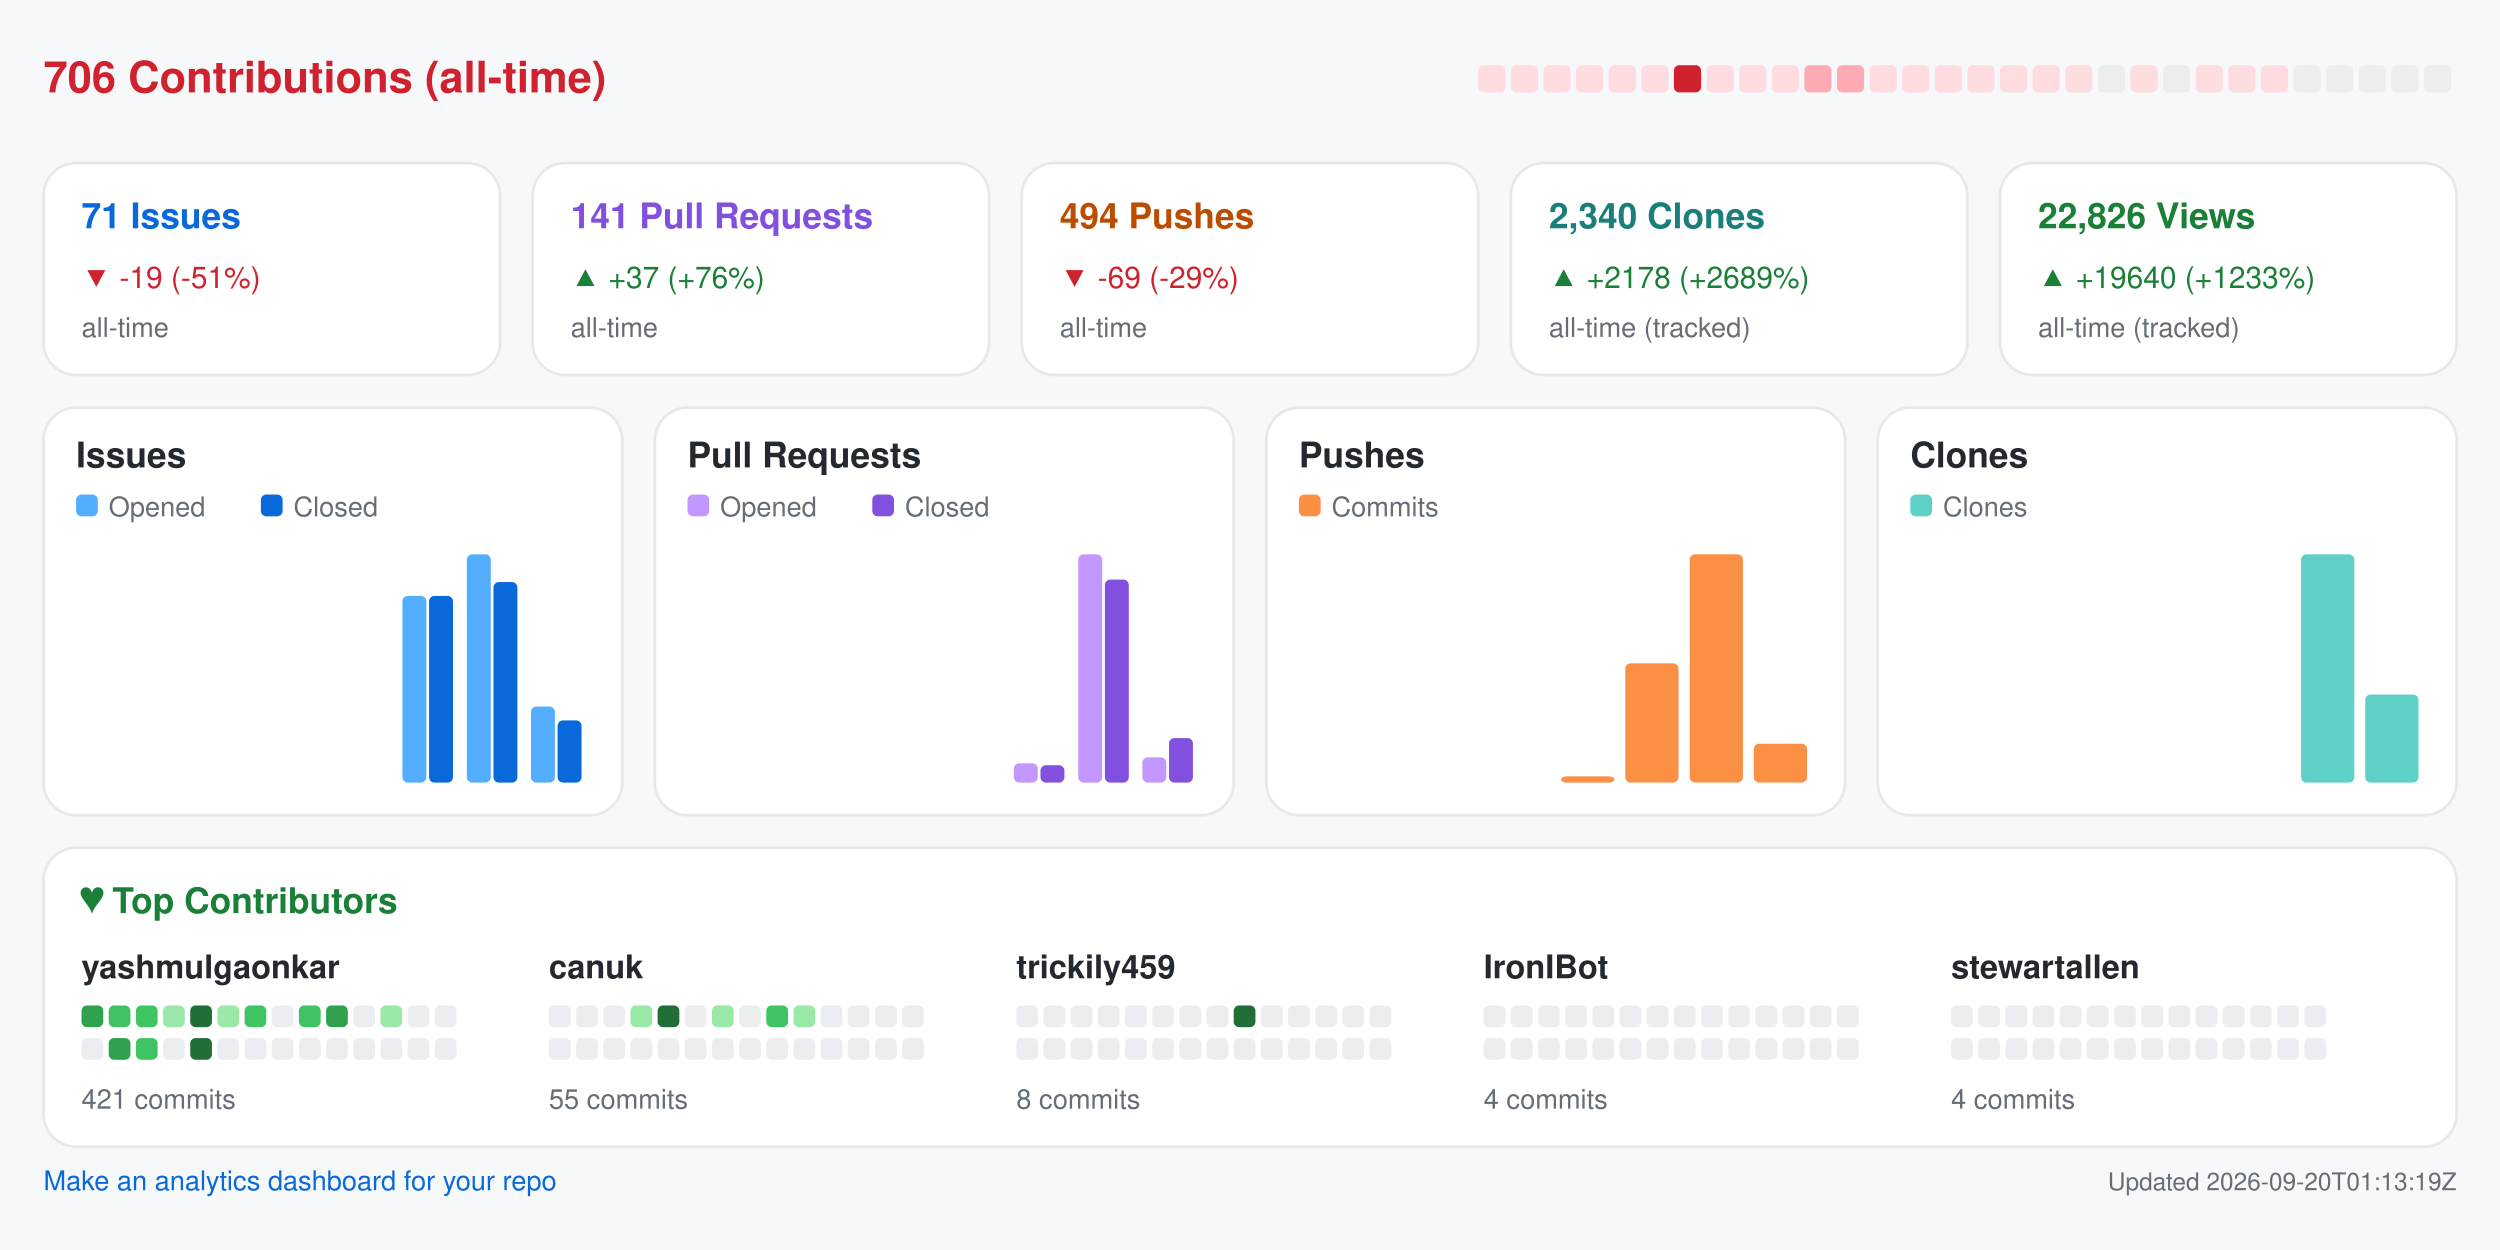
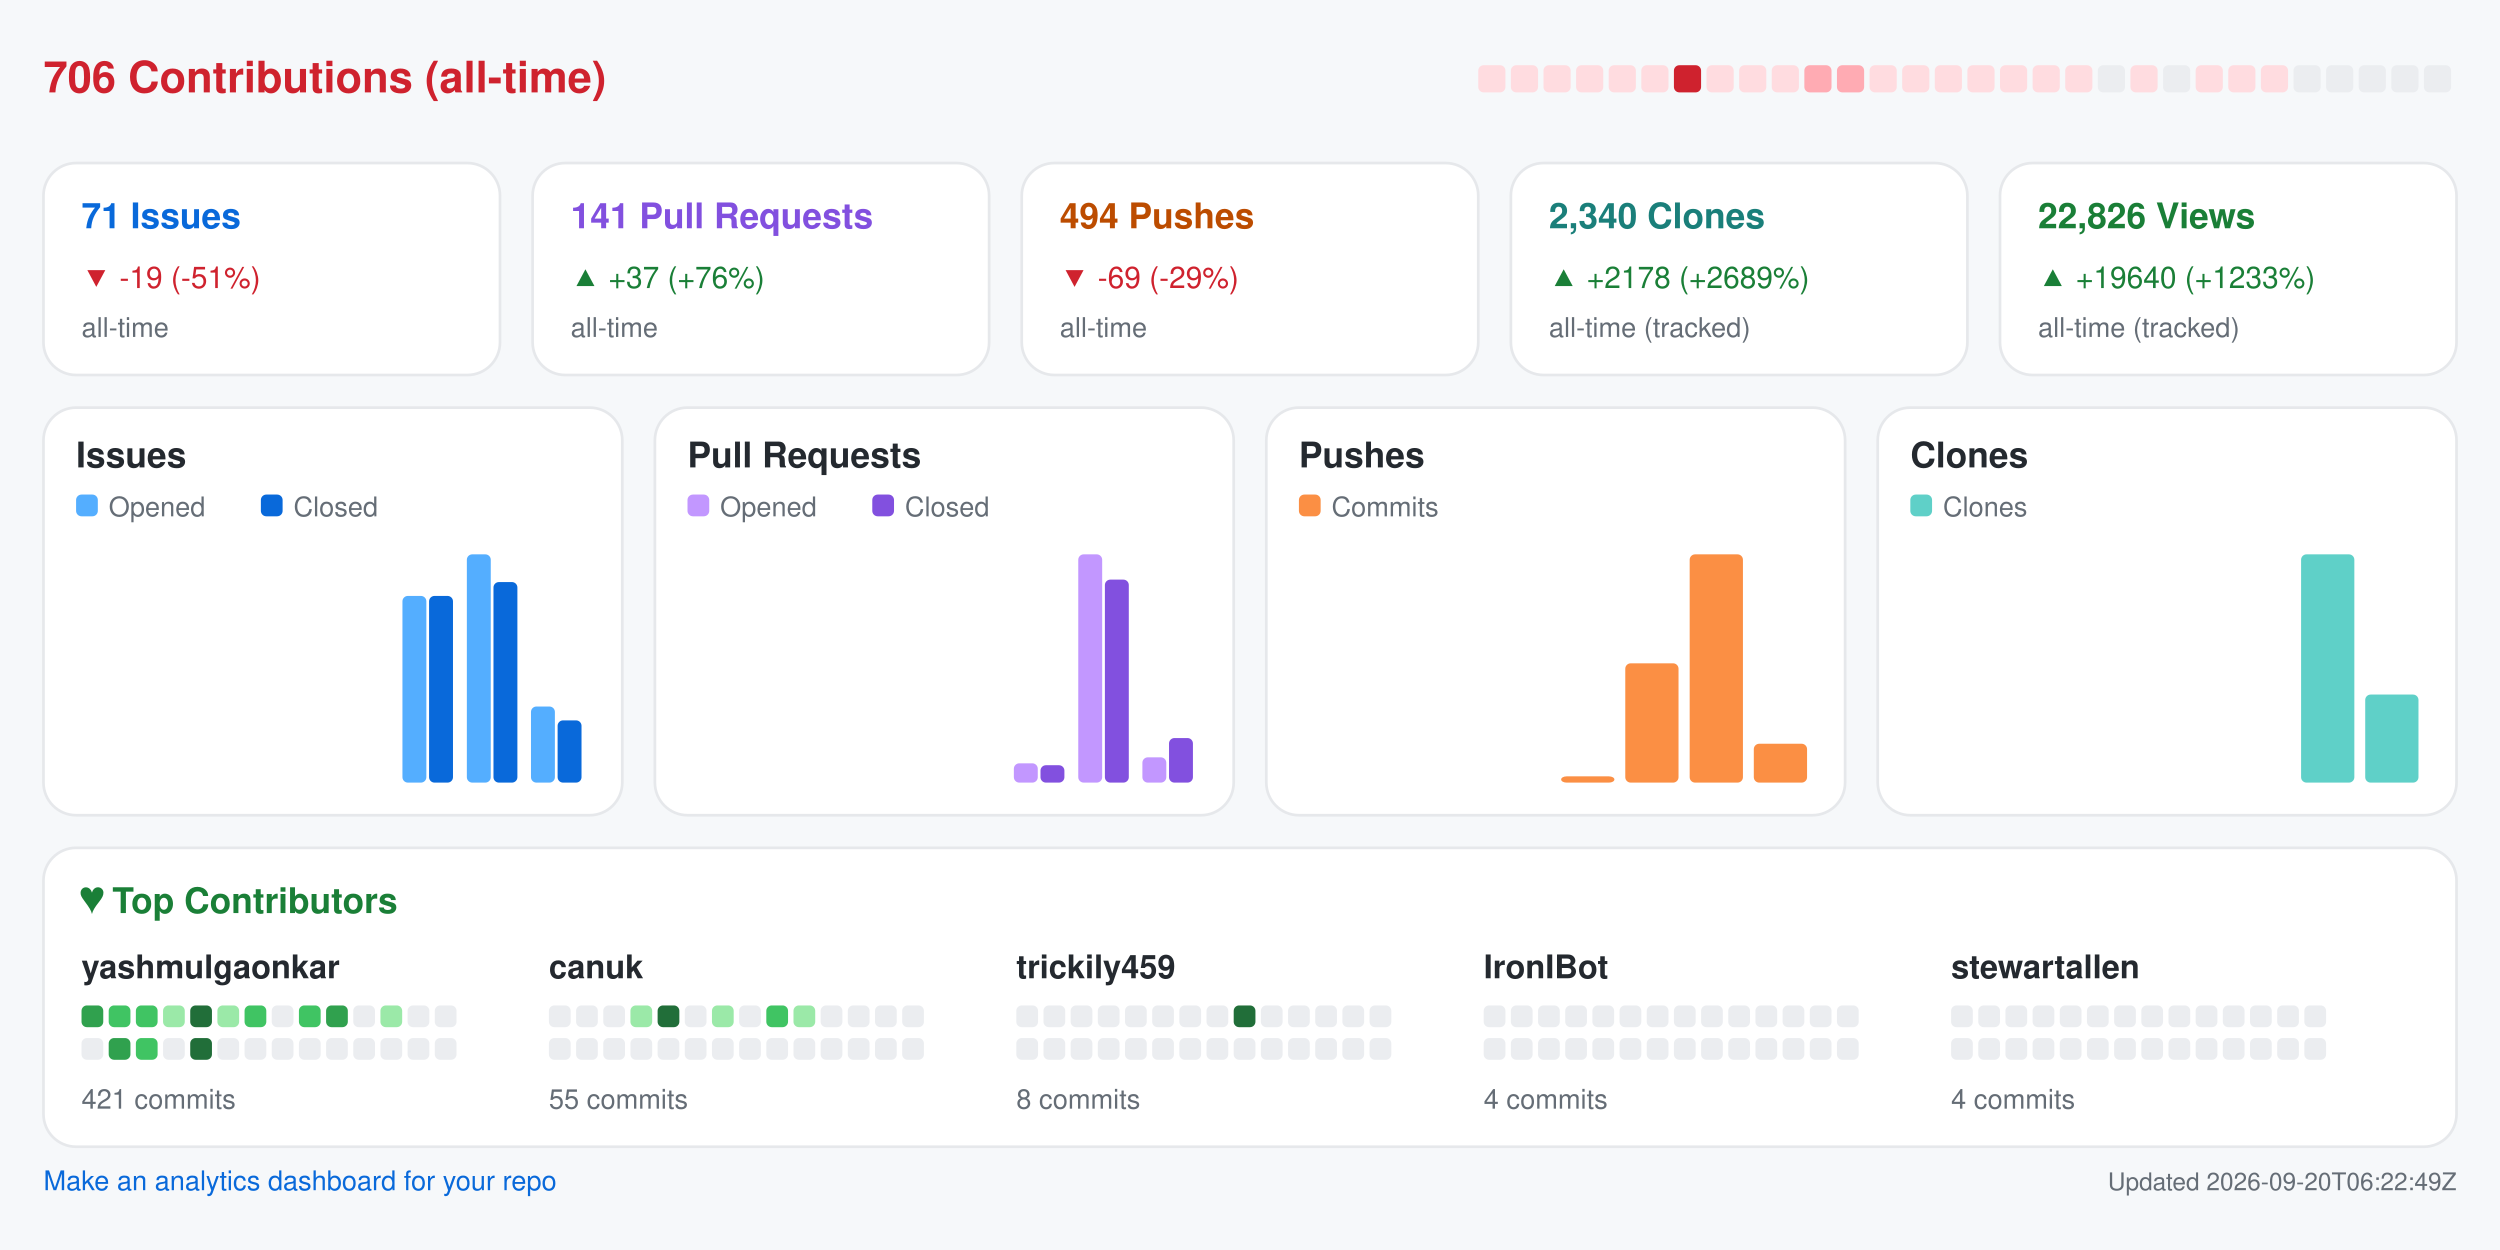
<svg xmlns="http://www.w3.org/2000/svg" width="920" height="460" viewBox="0 0 920 460" role="img" aria-label="Repository analytics for yashmulgaonkar/FlightScnr_Pi">
  <rect x="0.0" y="0.0" width="920.0" height="460.0" rx="0" fill="#f6f8fa" />
  <text x="16.0" y="34.0" fill="#cf222e" font-size="16" font-family="-apple-system,BlinkMacSystemFont,Segoe UI,Helvetica,Arial,sans-serif" font-weight="600" text-anchor="start">706 Contributions (all-time)</text>
  <rect x="544.0" y="24.0" width="10.0" height="10.0" rx="2" fill="#ffdce0" />
  <rect x="556.0" y="24.0" width="10.0" height="10.0" rx="2" fill="#ffdce0" />
  <rect x="568.0" y="24.0" width="10.0" height="10.0" rx="2" fill="#ffdce0" />
  <rect x="580.0" y="24.0" width="10.0" height="10.0" rx="2" fill="#ffdce0" />
  <rect x="592.0" y="24.0" width="10.0" height="10.0" rx="2" fill="#ffdce0" />
  <rect x="604.0" y="24.0" width="10.0" height="10.0" rx="2" fill="#ffdce0" />
  <rect x="616.0" y="24.0" width="10.0" height="10.0" rx="2" fill="#cf222e" />
  <rect x="628.0" y="24.0" width="10.0" height="10.0" rx="2" fill="#ffdce0" />
  <rect x="640.0" y="24.0" width="10.0" height="10.0" rx="2" fill="#ffdce0" />
  <rect x="652.0" y="24.0" width="10.0" height="10.0" rx="2" fill="#ffdce0" />
  <rect x="664.0" y="24.0" width="10.0" height="10.0" rx="2" fill="#ffabb3" />
  <rect x="676.0" y="24.0" width="10.0" height="10.0" rx="2" fill="#ffabb3" />
  <rect x="688.0" y="24.0" width="10.0" height="10.0" rx="2" fill="#ffdce0" />
  <rect x="700.0" y="24.0" width="10.0" height="10.0" rx="2" fill="#ffdce0" />
  <rect x="712.0" y="24.0" width="10.0" height="10.0" rx="2" fill="#ffdce0" />
  <rect x="724.0" y="24.0" width="10.0" height="10.0" rx="2" fill="#ffdce0" />
  <rect x="736.0" y="24.0" width="10.0" height="10.0" rx="2" fill="#ffdce0" />
  <rect x="748.0" y="24.0" width="10.0" height="10.0" rx="2" fill="#ffdce0" />
  <rect x="760.0" y="24.0" width="10.0" height="10.0" rx="2" fill="#ffdce0" />
  <rect x="772.0" y="24.0" width="10.0" height="10.0" rx="2" fill="#ebedf0" />
  <rect x="784.0" y="24.0" width="10.0" height="10.0" rx="2" fill="#ffdce0" />
  <rect x="796.0" y="24.0" width="10.0" height="10.0" rx="2" fill="#ebedf0" />
  <rect x="808.0" y="24.0" width="10.0" height="10.0" rx="2" fill="#ffdce0" />
  <rect x="820.0" y="24.0" width="10.0" height="10.0" rx="2" fill="#ffdce0" />
  <rect x="832.0" y="24.0" width="10.0" height="10.0" rx="2" fill="#ffdce0" />
  <rect x="844.0" y="24.0" width="10.0" height="10.0" rx="2" fill="#ebedf0" />
  <rect x="856.0" y="24.0" width="10.0" height="10.0" rx="2" fill="#ebedf0" />
  <rect x="868.0" y="24.0" width="10.0" height="10.0" rx="2" fill="#ebedf0" />
  <rect x="880.0" y="24.0" width="10.0" height="10.0" rx="2" fill="#ebedf0" />
  <rect x="892.0" y="24.0" width="10.0" height="10.0" rx="2" fill="#ebedf0" />
  <rect x="16.0" y="60.0" width="168.0" height="78.0" rx="12" fill="#ffffff" stroke="#e6e8eb" />
  <text x="30.0" y="84.0" fill="#0969da" font-size="13" font-family="-apple-system,BlinkMacSystemFont,Segoe UI,Helvetica,Arial,sans-serif" font-weight="600" text-anchor="start">71 Issues</text>
  <text x="30.0" y="106.0" fill="#cf222e" font-size="11" font-family="-apple-system,BlinkMacSystemFont,Segoe UI,Helvetica,Arial,sans-serif" font-weight="400" text-anchor="start">▼ -19 (-51%)</text>
  <text x="30.0" y="124.0" fill="#656d76" font-size="10" font-family="-apple-system,BlinkMacSystemFont,Segoe UI,Helvetica,Arial,sans-serif" font-weight="400" text-anchor="start">all-time</text>
  <rect x="196.0" y="60.0" width="168.0" height="78.0" rx="12" fill="#ffffff" stroke="#e6e8eb" />
  <text x="210.0" y="84.0" fill="#8250df" font-size="13" font-family="-apple-system,BlinkMacSystemFont,Segoe UI,Helvetica,Arial,sans-serif" font-weight="600" text-anchor="start">141 Pull Requests</text>
  <text x="210.0" y="106.0" fill="#1a7f37" font-size="11" font-family="-apple-system,BlinkMacSystemFont,Segoe UI,Helvetica,Arial,sans-serif" font-weight="400" text-anchor="start">▲ +37 (+76%)</text>
  <text x="210.0" y="124.0" fill="#656d76" font-size="10" font-family="-apple-system,BlinkMacSystemFont,Segoe UI,Helvetica,Arial,sans-serif" font-weight="400" text-anchor="start">all-time</text>
  <rect x="376.0" y="60.0" width="168.0" height="78.0" rx="12" fill="#ffffff" stroke="#e6e8eb" />
  <text x="390.0" y="84.0" fill="#bc4c00" font-size="13" font-family="-apple-system,BlinkMacSystemFont,Segoe UI,Helvetica,Arial,sans-serif" font-weight="600" text-anchor="start">494 Pushes</text>
  <text x="390.0" y="106.0" fill="#cf222e" font-size="11" font-family="-apple-system,BlinkMacSystemFont,Segoe UI,Helvetica,Arial,sans-serif" font-weight="400" text-anchor="start">▼ -69 (-29%)</text>
  <text x="390.0" y="124.0" fill="#656d76" font-size="10" font-family="-apple-system,BlinkMacSystemFont,Segoe UI,Helvetica,Arial,sans-serif" font-weight="400" text-anchor="start">all-time</text>
  <rect x="556.0" y="60.0" width="168.0" height="78.0" rx="12" fill="#ffffff" stroke="#e6e8eb" />
  <text x="570.0" y="84.0" fill="#1a7f7a" font-size="13" font-family="-apple-system,BlinkMacSystemFont,Segoe UI,Helvetica,Arial,sans-serif" font-weight="600" text-anchor="start">2,340 Clones</text>
  <text x="570.0" y="106.0" fill="#1a7f37" font-size="11" font-family="-apple-system,BlinkMacSystemFont,Segoe UI,Helvetica,Arial,sans-serif" font-weight="400" text-anchor="start">▲ +2178 (+2689%)</text>
  <text x="570.0" y="124.0" fill="#656d76" font-size="10" font-family="-apple-system,BlinkMacSystemFont,Segoe UI,Helvetica,Arial,sans-serif" font-weight="400" text-anchor="start">all-time (tracked)</text>
  <rect x="736.0" y="60.0" width="168.0" height="78.0" rx="12" fill="#ffffff" stroke="#e6e8eb" />
  <text x="750.0" y="84.0" fill="#1a7f37" font-size="13" font-family="-apple-system,BlinkMacSystemFont,Segoe UI,Helvetica,Arial,sans-serif" font-weight="600" text-anchor="start">22,826 Views</text>
  <text x="750.0" y="106.0" fill="#1a7f37" font-size="11" font-family="-apple-system,BlinkMacSystemFont,Segoe UI,Helvetica,Arial,sans-serif" font-weight="400" text-anchor="start">▲ +19640 (+1233%)</text>
  <text x="750.0" y="124.0" fill="#656d76" font-size="10" font-family="-apple-system,BlinkMacSystemFont,Segoe UI,Helvetica,Arial,sans-serif" font-weight="400" text-anchor="start">all-time (tracked)</text>
  <rect x="16.0" y="150.0" width="213.0" height="150.0" rx="12" fill="#ffffff" stroke="#e6e8eb" />
  <text x="28.0" y="172.0" fill="#24292f" font-size="13" font-family="-apple-system,BlinkMacSystemFont,Segoe UI,Helvetica,Arial,sans-serif" font-weight="600" text-anchor="start">Issues</text>
  <rect x="28.0" y="182.0" width="8.0" height="8.0" rx="2" fill="#54aeff" />
  <text x="40.0" y="190.0" fill="#656d76" font-size="10" font-family="-apple-system,BlinkMacSystemFont,Segoe UI,Helvetica,Arial,sans-serif" font-weight="400" text-anchor="start">Opened</text>
  <rect x="96.0" y="182.0" width="8.0" height="8.0" rx="2" fill="#0969da" />
  <text x="108.0" y="190.0" fill="#656d76" font-size="10" font-family="-apple-system,BlinkMacSystemFont,Segoe UI,Helvetica,Arial,sans-serif" font-weight="400" text-anchor="start">Closed</text>
  <rect x="30.0" y="288.0" width="8.8" height="0.0" rx="2" fill="#54aeff" />
  <rect x="39.8" y="288.0" width="8.8" height="0.0" rx="2" fill="#0969da" />
  <rect x="53.6" y="288.0" width="8.8" height="0.0" rx="2" fill="#54aeff" />
  <rect x="63.4" y="288.0" width="8.8" height="0.0" rx="2" fill="#0969da" />
  <rect x="77.2" y="288.0" width="8.8" height="0.0" rx="2" fill="#54aeff" />
  <rect x="87.1" y="288.0" width="8.8" height="0.0" rx="2" fill="#0969da" />
  <rect x="100.9" y="288.0" width="8.8" height="0.0" rx="2" fill="#54aeff" />
  <rect x="110.7" y="288.0" width="8.8" height="0.0" rx="2" fill="#0969da" />
  <rect x="124.5" y="288.0" width="8.8" height="0.0" rx="2" fill="#54aeff" />
  <rect x="134.3" y="288.0" width="8.8" height="0.0" rx="2" fill="#0969da" />
  <rect x="148.1" y="219.3" width="8.8" height="68.7" rx="2" fill="#54aeff" />
  <rect x="157.9" y="219.3" width="8.8" height="68.7" rx="2" fill="#0969da" />
  <rect x="171.8" y="204.0" width="8.8" height="84.0" rx="2" fill="#54aeff" />
  <rect x="181.6" y="214.2" width="8.8" height="73.8" rx="2" fill="#0969da" />
  <rect x="195.4" y="260.0" width="8.8" height="28.0" rx="2" fill="#54aeff" />
  <rect x="205.2" y="265.1" width="8.8" height="22.9" rx="2" fill="#0969da" />
  <rect x="241.0" y="150.0" width="213.0" height="150.0" rx="12" fill="#ffffff" stroke="#e6e8eb" />
  <text x="253.0" y="172.0" fill="#24292f" font-size="13" font-family="-apple-system,BlinkMacSystemFont,Segoe UI,Helvetica,Arial,sans-serif" font-weight="600" text-anchor="start">Pull Requests</text>
  <rect x="253.0" y="182.0" width="8.0" height="8.0" rx="2" fill="#c297ff" />
  <text x="265.0" y="190.0" fill="#656d76" font-size="10" font-family="-apple-system,BlinkMacSystemFont,Segoe UI,Helvetica,Arial,sans-serif" font-weight="400" text-anchor="start">Opened</text>
  <rect x="321.0" y="182.0" width="8.0" height="8.0" rx="2" fill="#8250df" />
  <text x="333.0" y="190.0" fill="#656d76" font-size="10" font-family="-apple-system,BlinkMacSystemFont,Segoe UI,Helvetica,Arial,sans-serif" font-weight="400" text-anchor="start">Closed</text>
  <rect x="255.0" y="288.0" width="8.8" height="0.0" rx="2" fill="#c297ff" />
  <rect x="264.8" y="288.0" width="8.8" height="0.0" rx="2" fill="#8250df" />
  <rect x="278.6" y="288.0" width="8.8" height="0.0" rx="2" fill="#c297ff" />
  <rect x="288.4" y="288.0" width="8.8" height="0.0" rx="2" fill="#8250df" />
  <rect x="302.2" y="288.0" width="8.8" height="0.0" rx="2" fill="#c297ff" />
  <rect x="312.1" y="288.0" width="8.8" height="0.0" rx="2" fill="#8250df" />
  <rect x="325.9" y="288.0" width="8.8" height="0.0" rx="2" fill="#c297ff" />
  <rect x="335.7" y="288.0" width="8.8" height="0.0" rx="2" fill="#8250df" />
  <rect x="349.5" y="288.0" width="8.8" height="0.0" rx="2" fill="#c297ff" />
  <rect x="359.3" y="288.0" width="8.8" height="0.0" rx="2" fill="#8250df" />
  <rect x="373.1" y="280.9" width="8.8" height="7.1" rx="2" fill="#c297ff" />
  <rect x="382.9" y="281.6" width="8.8" height="6.4" rx="2" fill="#8250df" />
  <rect x="396.8" y="204.0" width="8.8" height="84.0" rx="2" fill="#c297ff" />
  <rect x="406.6" y="213.3" width="8.8" height="74.7" rx="2" fill="#8250df" />
  <rect x="420.4" y="278.7" width="8.8" height="9.3" rx="2" fill="#c297ff" />
  <rect x="430.2" y="271.6" width="8.8" height="16.4" rx="2" fill="#8250df" />
  <rect x="466.0" y="150.0" width="213.0" height="150.0" rx="12" fill="#ffffff" stroke="#e6e8eb" />
  <text x="478.0" y="172.0" fill="#24292f" font-size="13" font-family="-apple-system,BlinkMacSystemFont,Segoe UI,Helvetica,Arial,sans-serif" font-weight="600" text-anchor="start">Pushes</text>
  <rect x="478.0" y="182.0" width="8.0" height="8.0" rx="2" fill="#fb8f44" />
  <text x="490.0" y="190.0" fill="#656d76" font-size="10" font-family="-apple-system,BlinkMacSystemFont,Segoe UI,Helvetica,Arial,sans-serif" font-weight="400" text-anchor="start">Commits</text>
  <rect x="480.0" y="288.0" width="19.6" height="0.0" rx="2" fill="#fb8f44" />
  <rect x="503.6" y="288.0" width="19.6" height="0.0" rx="2" fill="#fb8f44" />
  <rect x="527.2" y="288.0" width="19.6" height="0.0" rx="2" fill="#fb8f44" />
  <rect x="550.9" y="288.0" width="19.6" height="0.0" rx="2" fill="#fb8f44" />
  <rect x="574.5" y="285.7" width="19.6" height="2.3" rx="2" fill="#fb8f44" />
  <rect x="598.1" y="244.1" width="19.6" height="43.9" rx="2" fill="#fb8f44" />
  <rect x="621.8" y="204.0" width="19.6" height="84.0" rx="2" fill="#fb8f44" />
  <rect x="645.4" y="273.7" width="19.6" height="14.3" rx="2" fill="#fb8f44" />
  <rect x="691.0" y="150.0" width="213.0" height="150.0" rx="12" fill="#ffffff" stroke="#e6e8eb" />
  <text x="703.0" y="172.0" fill="#24292f" font-size="13" font-family="-apple-system,BlinkMacSystemFont,Segoe UI,Helvetica,Arial,sans-serif" font-weight="600" text-anchor="start">Clones</text>
  <rect x="703.0" y="182.0" width="8.0" height="8.0" rx="2" fill="#5fd0c8" />
  <text x="715.0" y="190.0" fill="#656d76" font-size="10" font-family="-apple-system,BlinkMacSystemFont,Segoe UI,Helvetica,Arial,sans-serif" font-weight="400" text-anchor="start">Clones</text>
  <rect x="705.0" y="288.0" width="19.6" height="0.0" rx="2" fill="#5fd0c8" />
  <rect x="728.6" y="288.0" width="19.6" height="0.0" rx="2" fill="#5fd0c8" />
  <rect x="752.2" y="288.0" width="19.6" height="0.0" rx="2" fill="#5fd0c8" />
  <rect x="775.9" y="288.0" width="19.6" height="0.0" rx="2" fill="#5fd0c8" />
  <rect x="799.5" y="288.0" width="19.6" height="0.0" rx="2" fill="#5fd0c8" />
  <rect x="823.1" y="288.0" width="19.6" height="0.0" rx="2" fill="#5fd0c8" />
  <rect x="846.8" y="204.0" width="19.6" height="84.0" rx="2" fill="#5fd0c8" />
  <rect x="870.4" y="255.6" width="19.6" height="32.4" rx="2" fill="#5fd0c8" />
  <rect x="16.0" y="312.0" width="888.0" height="110.0" rx="12" fill="#ffffff" stroke="#e6e8eb" />
  <text x="30.0" y="336.0" fill="#1a7f37" font-size="13" font-family="-apple-system,BlinkMacSystemFont,Segoe UI,Helvetica,Arial,sans-serif" font-weight="600" text-anchor="start">♥  Top Contributors</text>
  <text x="30.0" y="360.0" fill="#24292f" font-size="12" font-family="-apple-system,BlinkMacSystemFont,Segoe UI,Helvetica,Arial,sans-serif" font-weight="600" text-anchor="start">yashmulgaonkar</text>
  <rect x="30.0" y="370.0" width="8.0" height="8.0" rx="2" fill="#30a14e" />
  <rect x="40.0" y="370.0" width="8.0" height="8.0" rx="2" fill="#40c463" />
  <rect x="50.0" y="370.0" width="8.0" height="8.0" rx="2" fill="#40c463" />
  <rect x="60.0" y="370.0" width="8.0" height="8.0" rx="2" fill="#9be9a8" />
  <rect x="70.0" y="370.0" width="8.0" height="8.0" rx="2" fill="#216e39" />
  <rect x="80.0" y="370.0" width="8.0" height="8.0" rx="2" fill="#9be9a8" />
  <rect x="90.0" y="370.0" width="8.0" height="8.0" rx="2" fill="#40c463" />
  <rect x="100.0" y="370.0" width="8.0" height="8.0" rx="2" fill="#ebedf0" />
  <rect x="110.0" y="370.0" width="8.0" height="8.0" rx="2" fill="#40c463" />
  <rect x="120.0" y="370.0" width="8.0" height="8.0" rx="2" fill="#30a14e" />
  <rect x="130.0" y="370.0" width="8.0" height="8.0" rx="2" fill="#ebedf0" />
  <rect x="140.0" y="370.0" width="8.0" height="8.0" rx="2" fill="#9be9a8" />
  <rect x="150.0" y="370.0" width="8.0" height="8.0" rx="2" fill="#ebedf0" />
  <rect x="160.0" y="370.0" width="8.0" height="8.0" rx="2" fill="#ebedf0" />
  <rect x="30.0" y="382.0" width="8.0" height="8.0" rx="2" fill="#ebedf0" />
  <rect x="40.0" y="382.0" width="8.0" height="8.0" rx="2" fill="#30a14e" />
  <rect x="50.0" y="382.0" width="8.0" height="8.0" rx="2" fill="#40c463" />
  <rect x="60.0" y="382.0" width="8.0" height="8.0" rx="2" fill="#ebedf0" />
  <rect x="70.0" y="382.0" width="8.0" height="8.0" rx="2" fill="#216e39" />
  <rect x="80.0" y="382.0" width="8.0" height="8.0" rx="2" fill="#ebedf0" />
  <rect x="90.0" y="382.0" width="8.0" height="8.0" rx="2" fill="#ebedf0" />
  <rect x="100.0" y="382.0" width="8.0" height="8.0" rx="2" fill="#ebedf0" />
  <rect x="110.0" y="382.0" width="8.0" height="8.0" rx="2" fill="#ebedf0" />
  <rect x="120.0" y="382.0" width="8.0" height="8.0" rx="2" fill="#ebedf0" />
  <rect x="130.0" y="382.0" width="8.0" height="8.0" rx="2" fill="#ebedf0" />
  <rect x="140.0" y="382.0" width="8.0" height="8.0" rx="2" fill="#ebedf0" />
  <rect x="150.0" y="382.0" width="8.0" height="8.0" rx="2" fill="#ebedf0" />
  <rect x="160.0" y="382.0" width="8.0" height="8.0" rx="2" fill="#ebedf0" />
  <text x="30.0" y="408.0" fill="#656d76" font-size="10" font-family="-apple-system,BlinkMacSystemFont,Segoe UI,Helvetica,Arial,sans-serif" font-weight="400" text-anchor="start">421 commits</text>
  <text x="202.0" y="360.0" fill="#24292f" font-size="12" font-family="-apple-system,BlinkMacSystemFont,Segoe UI,Helvetica,Arial,sans-serif" font-weight="600" text-anchor="start">canuk</text>
  <rect x="202.0" y="370.0" width="8.0" height="8.0" rx="2" fill="#ebedf0" />
  <rect x="212.0" y="370.0" width="8.0" height="8.0" rx="2" fill="#ebedf0" />
  <rect x="222.0" y="370.0" width="8.0" height="8.0" rx="2" fill="#ebedf0" />
  <rect x="232.0" y="370.0" width="8.0" height="8.0" rx="2" fill="#9be9a8" />
  <rect x="242.0" y="370.0" width="8.0" height="8.0" rx="2" fill="#216e39" />
  <rect x="252.0" y="370.0" width="8.0" height="8.0" rx="2" fill="#ebedf0" />
  <rect x="262.0" y="370.0" width="8.0" height="8.0" rx="2" fill="#9be9a8" />
  <rect x="272.0" y="370.0" width="8.0" height="8.0" rx="2" fill="#ebedf0" />
  <rect x="282.0" y="370.0" width="8.0" height="8.0" rx="2" fill="#40c463" />
  <rect x="292.0" y="370.0" width="8.0" height="8.0" rx="2" fill="#9be9a8" />
  <rect x="302.0" y="370.0" width="8.0" height="8.0" rx="2" fill="#ebedf0" />
  <rect x="312.0" y="370.0" width="8.0" height="8.0" rx="2" fill="#ebedf0" />
  <rect x="322.0" y="370.0" width="8.0" height="8.0" rx="2" fill="#ebedf0" />
  <rect x="332.0" y="370.0" width="8.0" height="8.0" rx="2" fill="#ebedf0" />
  <rect x="202.0" y="382.0" width="8.0" height="8.0" rx="2" fill="#ebedf0" />
  <rect x="212.0" y="382.0" width="8.0" height="8.0" rx="2" fill="#ebedf0" />
  <rect x="222.0" y="382.0" width="8.0" height="8.0" rx="2" fill="#ebedf0" />
  <rect x="232.0" y="382.0" width="8.0" height="8.0" rx="2" fill="#ebedf0" />
  <rect x="242.0" y="382.0" width="8.0" height="8.0" rx="2" fill="#ebedf0" />
  <rect x="252.0" y="382.0" width="8.0" height="8.0" rx="2" fill="#ebedf0" />
  <rect x="262.0" y="382.0" width="8.0" height="8.0" rx="2" fill="#ebedf0" />
  <rect x="272.0" y="382.0" width="8.0" height="8.0" rx="2" fill="#ebedf0" />
  <rect x="282.0" y="382.0" width="8.0" height="8.0" rx="2" fill="#ebedf0" />
  <rect x="292.0" y="382.0" width="8.0" height="8.0" rx="2" fill="#ebedf0" />
  <rect x="302.0" y="382.0" width="8.0" height="8.0" rx="2" fill="#ebedf0" />
  <rect x="312.0" y="382.0" width="8.0" height="8.0" rx="2" fill="#ebedf0" />
  <rect x="322.0" y="382.0" width="8.0" height="8.0" rx="2" fill="#ebedf0" />
  <rect x="332.0" y="382.0" width="8.0" height="8.0" rx="2" fill="#ebedf0" />
  <text x="202.0" y="408.0" fill="#656d76" font-size="10" font-family="-apple-system,BlinkMacSystemFont,Segoe UI,Helvetica,Arial,sans-serif" font-weight="400" text-anchor="start">55 commits</text>
  <text x="374.0" y="360.0" fill="#24292f" font-size="12" font-family="-apple-system,BlinkMacSystemFont,Segoe UI,Helvetica,Arial,sans-serif" font-weight="600" text-anchor="start">trickily459</text>
  <rect x="374.0" y="370.0" width="8.0" height="8.0" rx="2" fill="#ebedf0" />
  <rect x="384.0" y="370.0" width="8.0" height="8.0" rx="2" fill="#ebedf0" />
  <rect x="394.0" y="370.0" width="8.0" height="8.0" rx="2" fill="#ebedf0" />
  <rect x="404.0" y="370.0" width="8.0" height="8.0" rx="2" fill="#ebedf0" />
  <rect x="414.0" y="370.0" width="8.0" height="8.0" rx="2" fill="#ebedf0" />
  <rect x="424.0" y="370.0" width="8.0" height="8.0" rx="2" fill="#ebedf0" />
  <rect x="434.0" y="370.0" width="8.0" height="8.0" rx="2" fill="#ebedf0" />
  <rect x="444.0" y="370.0" width="8.0" height="8.0" rx="2" fill="#ebedf0" />
  <rect x="454.0" y="370.0" width="8.0" height="8.0" rx="2" fill="#216e39" />
  <rect x="464.0" y="370.0" width="8.0" height="8.0" rx="2" fill="#ebedf0" />
  <rect x="474.0" y="370.0" width="8.0" height="8.0" rx="2" fill="#ebedf0" />
  <rect x="484.0" y="370.0" width="8.0" height="8.0" rx="2" fill="#ebedf0" />
  <rect x="494.0" y="370.0" width="8.0" height="8.0" rx="2" fill="#ebedf0" />
  <rect x="504.0" y="370.0" width="8.0" height="8.0" rx="2" fill="#ebedf0" />
  <rect x="374.0" y="382.0" width="8.0" height="8.0" rx="2" fill="#ebedf0" />
  <rect x="384.0" y="382.0" width="8.0" height="8.0" rx="2" fill="#ebedf0" />
  <rect x="394.0" y="382.0" width="8.0" height="8.0" rx="2" fill="#ebedf0" />
  <rect x="404.0" y="382.0" width="8.0" height="8.0" rx="2" fill="#ebedf0" />
  <rect x="414.0" y="382.0" width="8.0" height="8.0" rx="2" fill="#ebedf0" />
  <rect x="424.0" y="382.0" width="8.0" height="8.0" rx="2" fill="#ebedf0" />
  <rect x="434.0" y="382.0" width="8.0" height="8.0" rx="2" fill="#ebedf0" />
  <rect x="444.0" y="382.0" width="8.0" height="8.0" rx="2" fill="#ebedf0" />
  <rect x="454.0" y="382.0" width="8.0" height="8.0" rx="2" fill="#ebedf0" />
  <rect x="464.0" y="382.0" width="8.0" height="8.0" rx="2" fill="#ebedf0" />
  <rect x="474.0" y="382.0" width="8.0" height="8.0" rx="2" fill="#ebedf0" />
  <rect x="484.0" y="382.0" width="8.0" height="8.0" rx="2" fill="#ebedf0" />
  <rect x="494.0" y="382.0" width="8.0" height="8.0" rx="2" fill="#ebedf0" />
  <rect x="504.0" y="382.0" width="8.0" height="8.0" rx="2" fill="#ebedf0" />
  <text x="374.0" y="408.0" fill="#656d76" font-size="10" font-family="-apple-system,BlinkMacSystemFont,Segoe UI,Helvetica,Arial,sans-serif" font-weight="400" text-anchor="start">8 commits</text>
  <text x="546.0" y="360.0" fill="#24292f" font-size="12" font-family="-apple-system,BlinkMacSystemFont,Segoe UI,Helvetica,Arial,sans-serif" font-weight="600" text-anchor="start">IronIBot</text>
  <rect x="546.0" y="370.0" width="8.0" height="8.0" rx="2" fill="#ebedf0" />
  <rect x="556.0" y="370.0" width="8.0" height="8.0" rx="2" fill="#ebedf0" />
  <rect x="566.0" y="370.0" width="8.0" height="8.0" rx="2" fill="#ebedf0" />
  <rect x="576.0" y="370.0" width="8.0" height="8.0" rx="2" fill="#ebedf0" />
  <rect x="586.0" y="370.0" width="8.0" height="8.0" rx="2" fill="#ebedf0" />
  <rect x="596.0" y="370.0" width="8.0" height="8.0" rx="2" fill="#ebedf0" />
  <rect x="606.0" y="370.0" width="8.0" height="8.0" rx="2" fill="#ebedf0" />
  <rect x="616.0" y="370.0" width="8.0" height="8.0" rx="2" fill="#ebedf0" />
  <rect x="626.0" y="370.0" width="8.0" height="8.0" rx="2" fill="#ebedf0" />
  <rect x="636.0" y="370.0" width="8.0" height="8.0" rx="2" fill="#ebedf0" />
  <rect x="646.0" y="370.0" width="8.0" height="8.0" rx="2" fill="#ebedf0" />
  <rect x="656.0" y="370.0" width="8.0" height="8.0" rx="2" fill="#ebedf0" />
  <rect x="666.0" y="370.0" width="8.0" height="8.0" rx="2" fill="#ebedf0" />
  <rect x="676.0" y="370.0" width="8.0" height="8.0" rx="2" fill="#ebedf0" />
  <rect x="546.0" y="382.0" width="8.0" height="8.0" rx="2" fill="#ebedf0" />
  <rect x="556.0" y="382.0" width="8.0" height="8.0" rx="2" fill="#ebedf0" />
  <rect x="566.0" y="382.0" width="8.0" height="8.0" rx="2" fill="#ebedf0" />
  <rect x="576.0" y="382.0" width="8.0" height="8.0" rx="2" fill="#ebedf0" />
  <rect x="586.0" y="382.0" width="8.0" height="8.0" rx="2" fill="#ebedf0" />
  <rect x="596.0" y="382.0" width="8.0" height="8.0" rx="2" fill="#ebedf0" />
  <rect x="606.0" y="382.0" width="8.0" height="8.0" rx="2" fill="#ebedf0" />
  <rect x="616.0" y="382.0" width="8.0" height="8.0" rx="2" fill="#ebedf0" />
  <rect x="626.0" y="382.0" width="8.0" height="8.0" rx="2" fill="#ebedf0" />
  <rect x="636.0" y="382.0" width="8.0" height="8.0" rx="2" fill="#ebedf0" />
  <rect x="646.0" y="382.0" width="8.0" height="8.0" rx="2" fill="#ebedf0" />
  <rect x="656.0" y="382.0" width="8.0" height="8.0" rx="2" fill="#ebedf0" />
  <rect x="666.0" y="382.0" width="8.0" height="8.0" rx="2" fill="#ebedf0" />
  <rect x="676.0" y="382.0" width="8.0" height="8.0" rx="2" fill="#ebedf0" />
  <text x="546.0" y="408.0" fill="#656d76" font-size="10" font-family="-apple-system,BlinkMacSystemFont,Segoe UI,Helvetica,Arial,sans-serif" font-weight="400" text-anchor="start">4 commits</text>
  <text x="718.0" y="360.0" fill="#24292f" font-size="12" font-family="-apple-system,BlinkMacSystemFont,Segoe UI,Helvetica,Arial,sans-serif" font-weight="600" text-anchor="start">stewartallen</text>
  <rect x="718.0" y="370.0" width="8.0" height="8.0" rx="2" fill="#ebedf0" />
  <rect x="728.0" y="370.0" width="8.0" height="8.0" rx="2" fill="#ebedf0" />
  <rect x="738.0" y="370.0" width="8.0" height="8.0" rx="2" fill="#ebedf0" />
  <rect x="748.0" y="370.0" width="8.0" height="8.0" rx="2" fill="#ebedf0" />
  <rect x="758.0" y="370.0" width="8.0" height="8.0" rx="2" fill="#ebedf0" />
  <rect x="768.0" y="370.0" width="8.0" height="8.0" rx="2" fill="#ebedf0" />
  <rect x="778.0" y="370.0" width="8.0" height="8.0" rx="2" fill="#ebedf0" />
  <rect x="788.0" y="370.0" width="8.0" height="8.0" rx="2" fill="#ebedf0" />
  <rect x="798.0" y="370.0" width="8.0" height="8.0" rx="2" fill="#ebedf0" />
  <rect x="808.0" y="370.0" width="8.0" height="8.0" rx="2" fill="#ebedf0" />
  <rect x="818.0" y="370.0" width="8.0" height="8.0" rx="2" fill="#ebedf0" />
  <rect x="828.0" y="370.0" width="8.0" height="8.0" rx="2" fill="#ebedf0" />
  <rect x="838.0" y="370.0" width="8.0" height="8.0" rx="2" fill="#ebedf0" />
  <rect x="848.0" y="370.0" width="8.0" height="8.0" rx="2" fill="#ebedf0" />
  <rect x="718.0" y="382.0" width="8.0" height="8.0" rx="2" fill="#ebedf0" />
  <rect x="728.0" y="382.0" width="8.0" height="8.0" rx="2" fill="#ebedf0" />
  <rect x="738.0" y="382.0" width="8.0" height="8.0" rx="2" fill="#ebedf0" />
  <rect x="748.0" y="382.0" width="8.0" height="8.0" rx="2" fill="#ebedf0" />
  <rect x="758.0" y="382.0" width="8.0" height="8.0" rx="2" fill="#ebedf0" />
  <rect x="768.0" y="382.0" width="8.0" height="8.0" rx="2" fill="#ebedf0" />
  <rect x="778.0" y="382.0" width="8.0" height="8.0" rx="2" fill="#ebedf0" />
  <rect x="788.0" y="382.0" width="8.0" height="8.0" rx="2" fill="#ebedf0" />
  <rect x="798.0" y="382.0" width="8.0" height="8.0" rx="2" fill="#ebedf0" />
  <rect x="808.0" y="382.0" width="8.0" height="8.0" rx="2" fill="#ebedf0" />
  <rect x="818.0" y="382.0" width="8.0" height="8.0" rx="2" fill="#ebedf0" />
  <rect x="828.0" y="382.0" width="8.0" height="8.0" rx="2" fill="#ebedf0" />
  <rect x="838.0" y="382.0" width="8.0" height="8.0" rx="2" fill="#ebedf0" />
  <rect x="848.0" y="382.0" width="8.0" height="8.0" rx="2" fill="#ebedf0" />
  <text x="718.0" y="408.0" fill="#656d76" font-size="10" font-family="-apple-system,BlinkMacSystemFont,Segoe UI,Helvetica,Arial,sans-serif" font-weight="400" text-anchor="start">4 commits</text>
  <a href="https://github.com/yashmulgaonkar/repo-analytics" target="_blank" rel="noopener noreferrer">
    <text x="16.0" y="438.0" fill="#0969da" font-size="10" font-family="-apple-system,BlinkMacSystemFont,Segoe UI,Helvetica,Arial,sans-serif" font-weight="400" text-anchor="start">Make an analytics dashboard for your repo</text>
  </a>
-   <text x="904.0" y="438.0" fill="#656d76" font-size="9" font-family="-apple-system,BlinkMacSystemFont,Segoe UI,Helvetica,Arial,sans-serif" font-weight="400" text-anchor="end">Updated 2026-09-20T01:13:19Z</text>
+   <text x="904.0" y="438.0" fill="#656d76" font-size="9" font-family="-apple-system,BlinkMacSystemFont,Segoe UI,Helvetica,Arial,sans-serif" font-weight="400" text-anchor="end">Updated 2026-09-20T06:22:49Z</text>
</svg>
